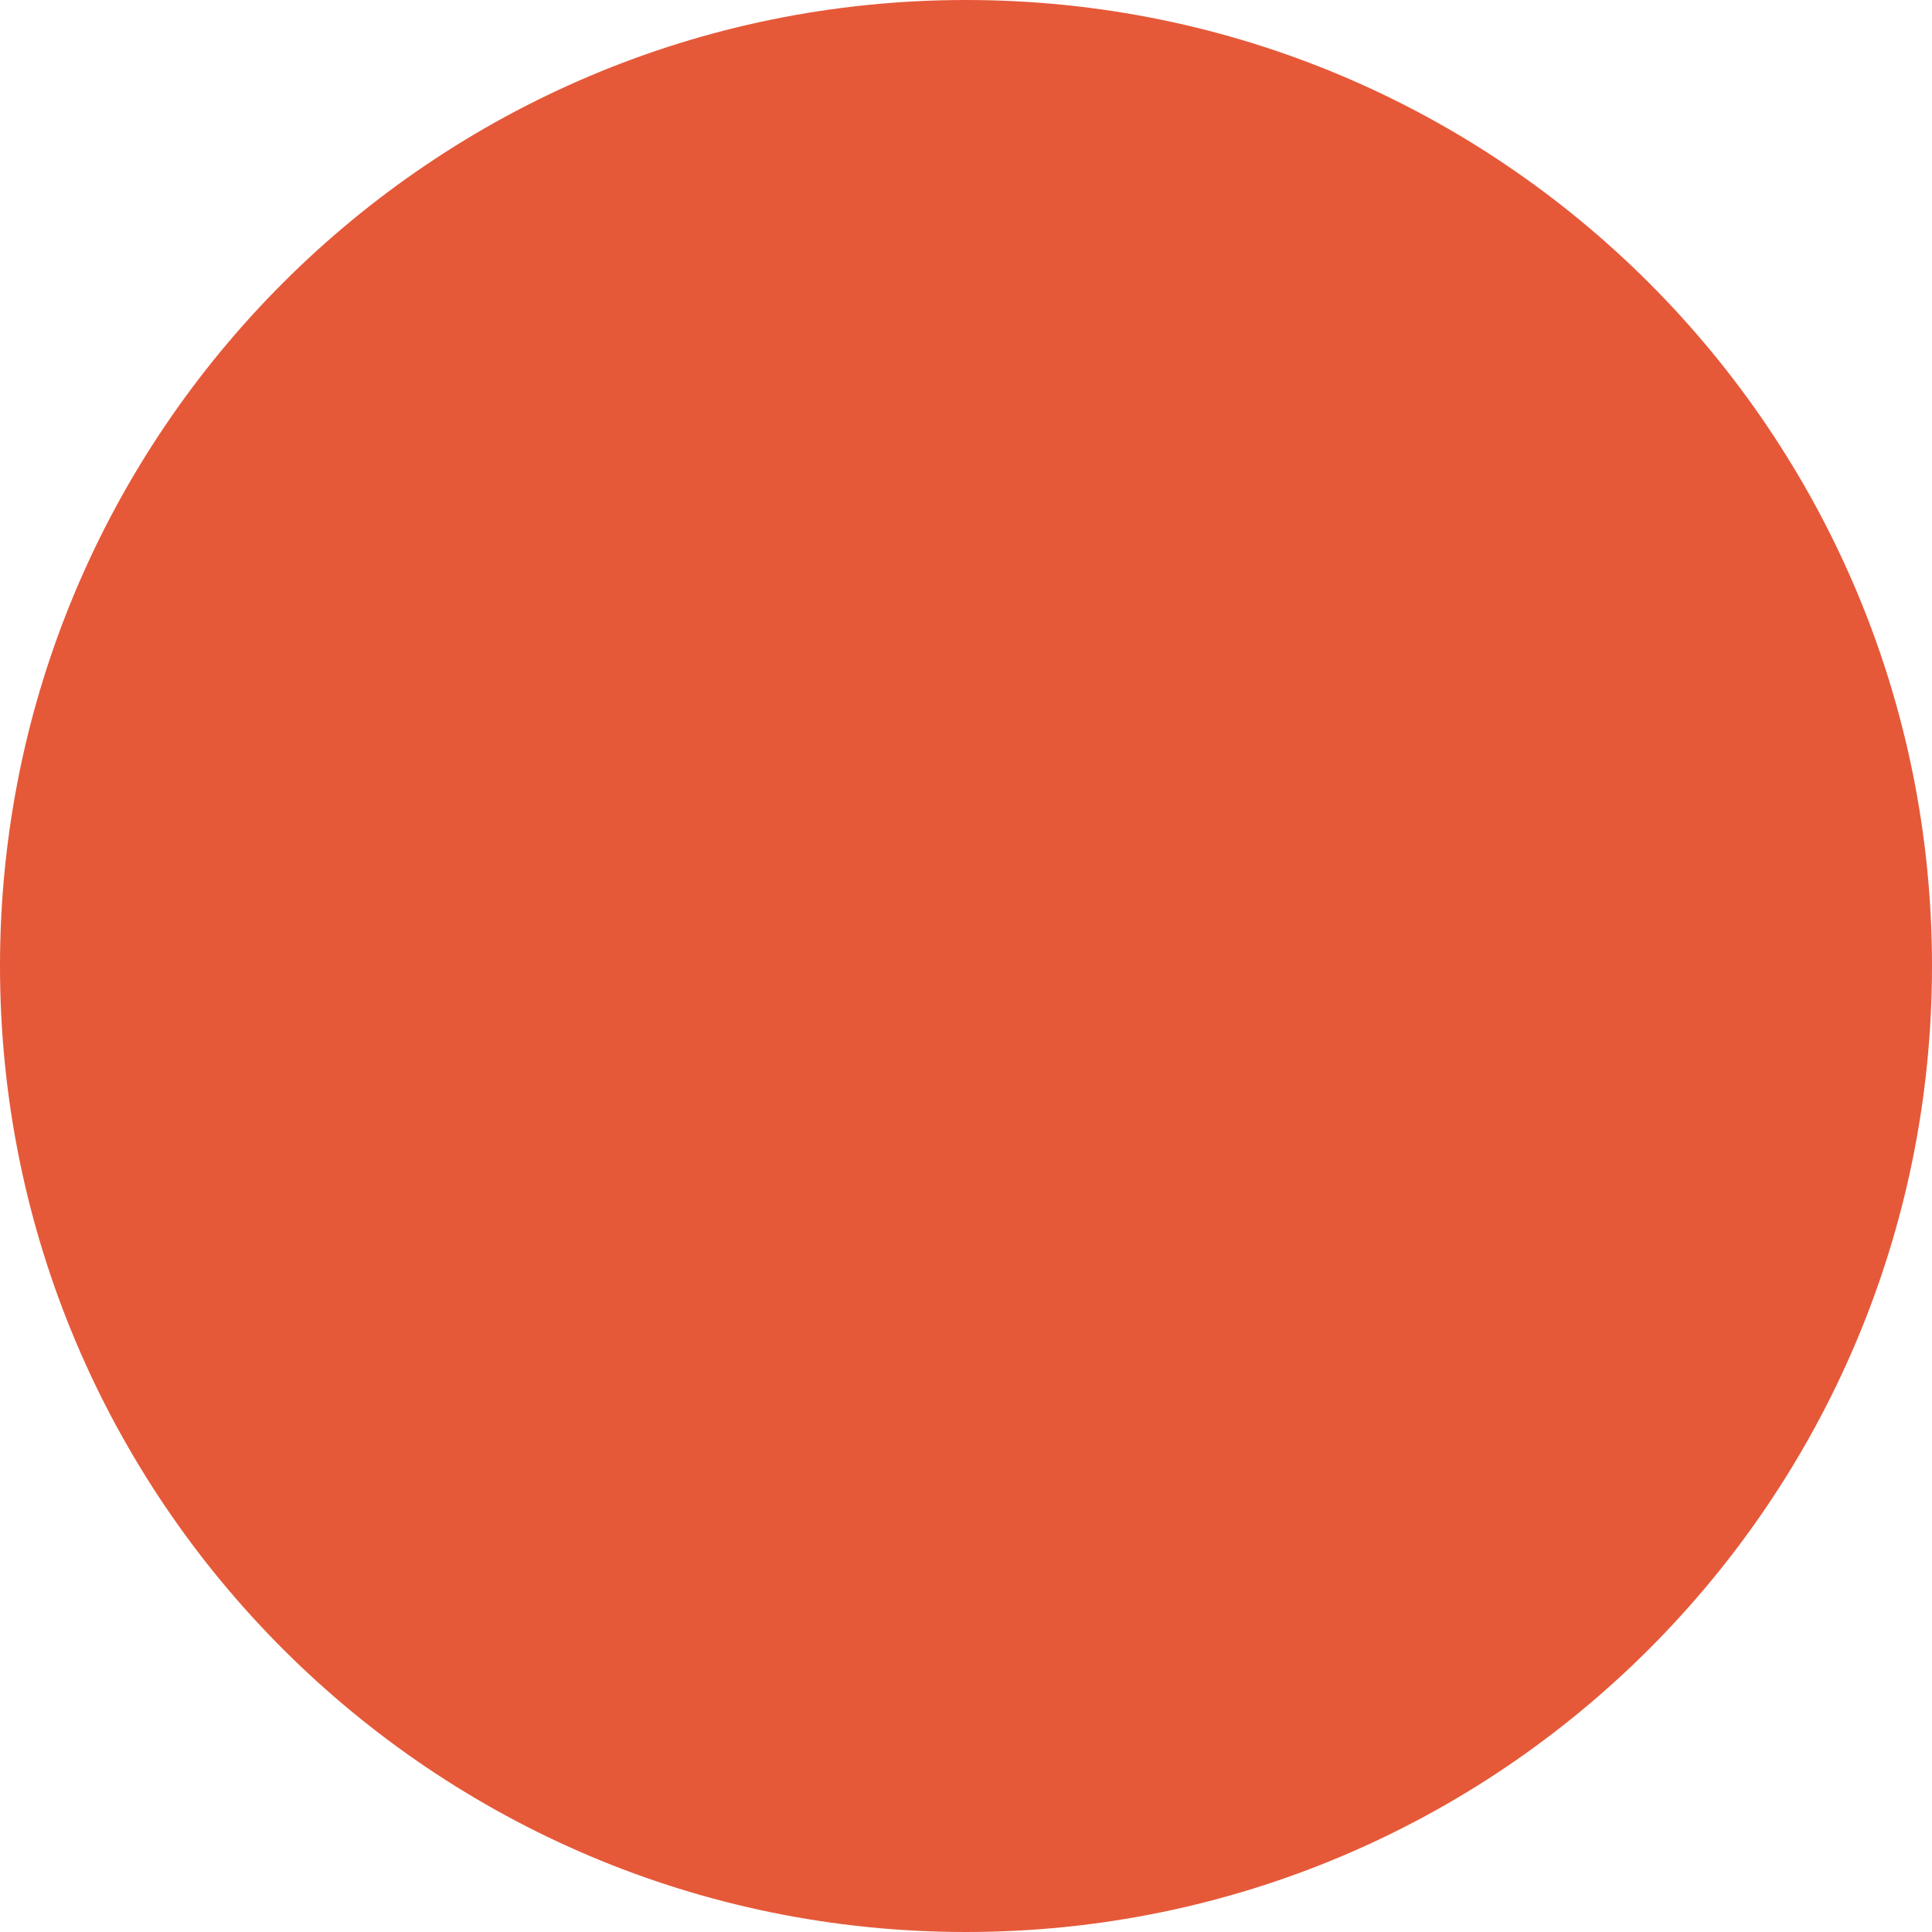
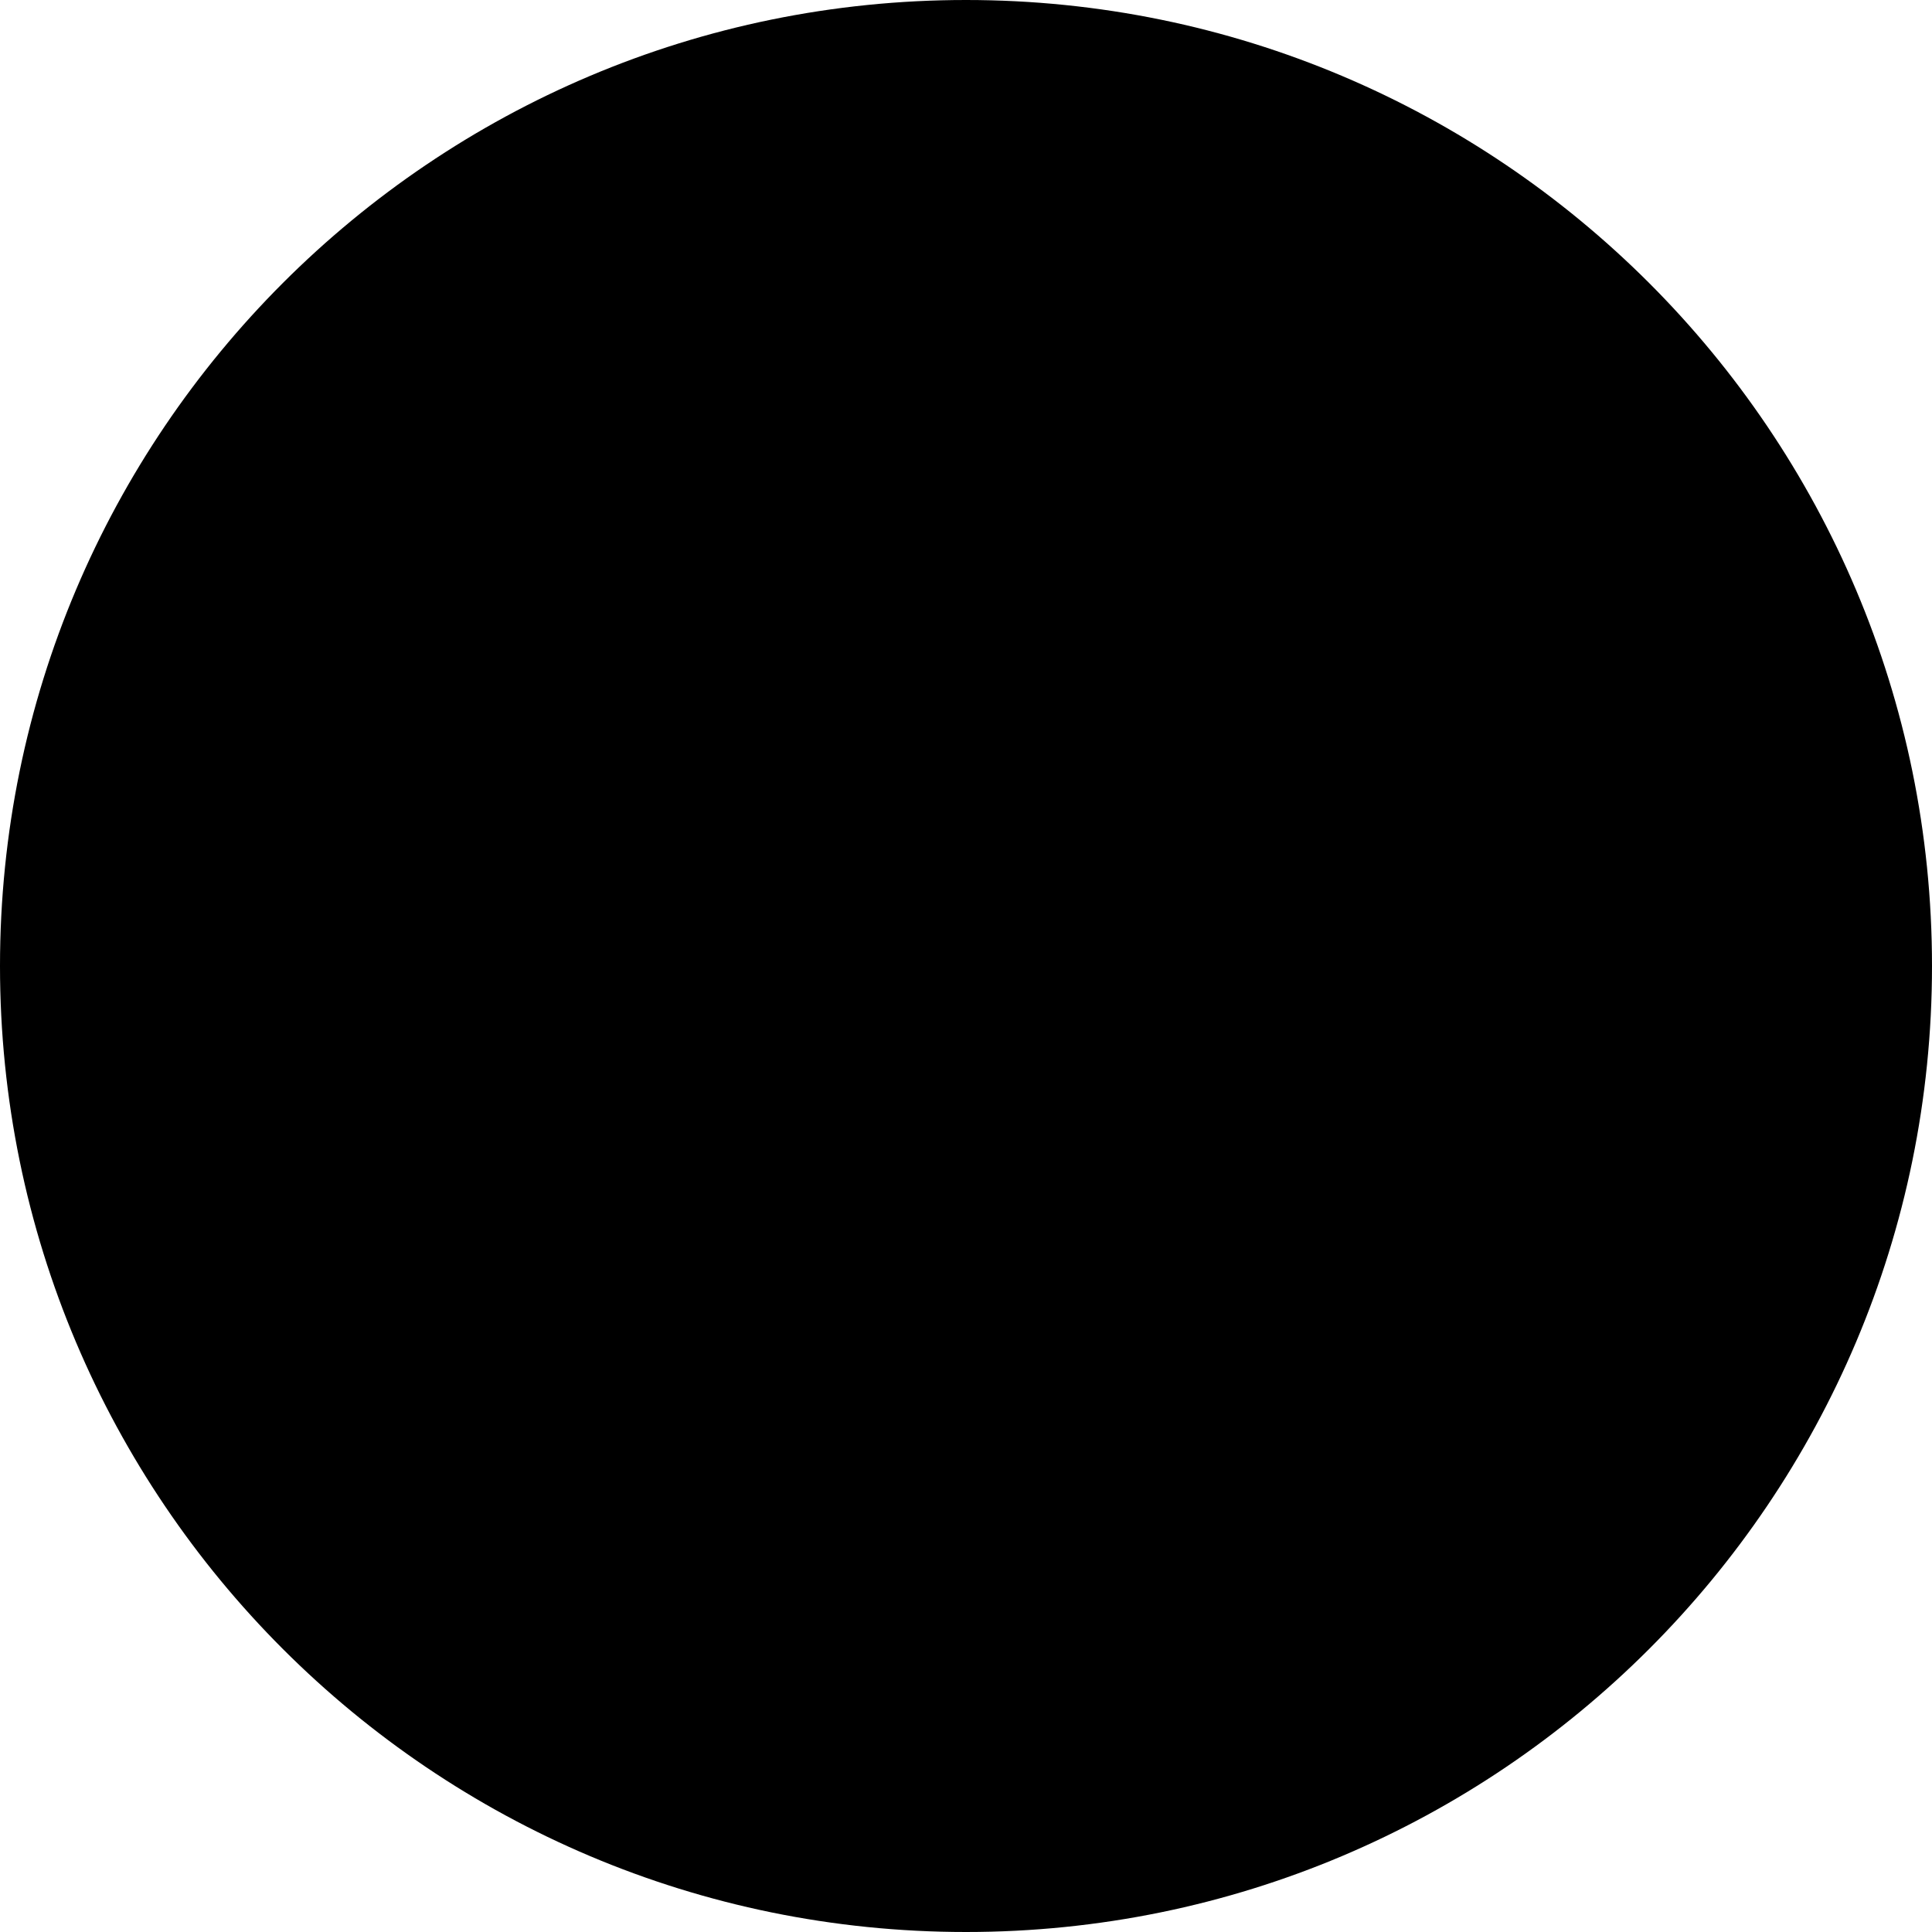
<svg xmlns="http://www.w3.org/2000/svg" viewBox="0 0 32 32">
-   <circle cx="16" cy="16" r="16" fill="#e55939" />
+   <circle cx="16" cy="16" r="16" fill="oklch(0.573 0.23 285.75)" />
</svg>
